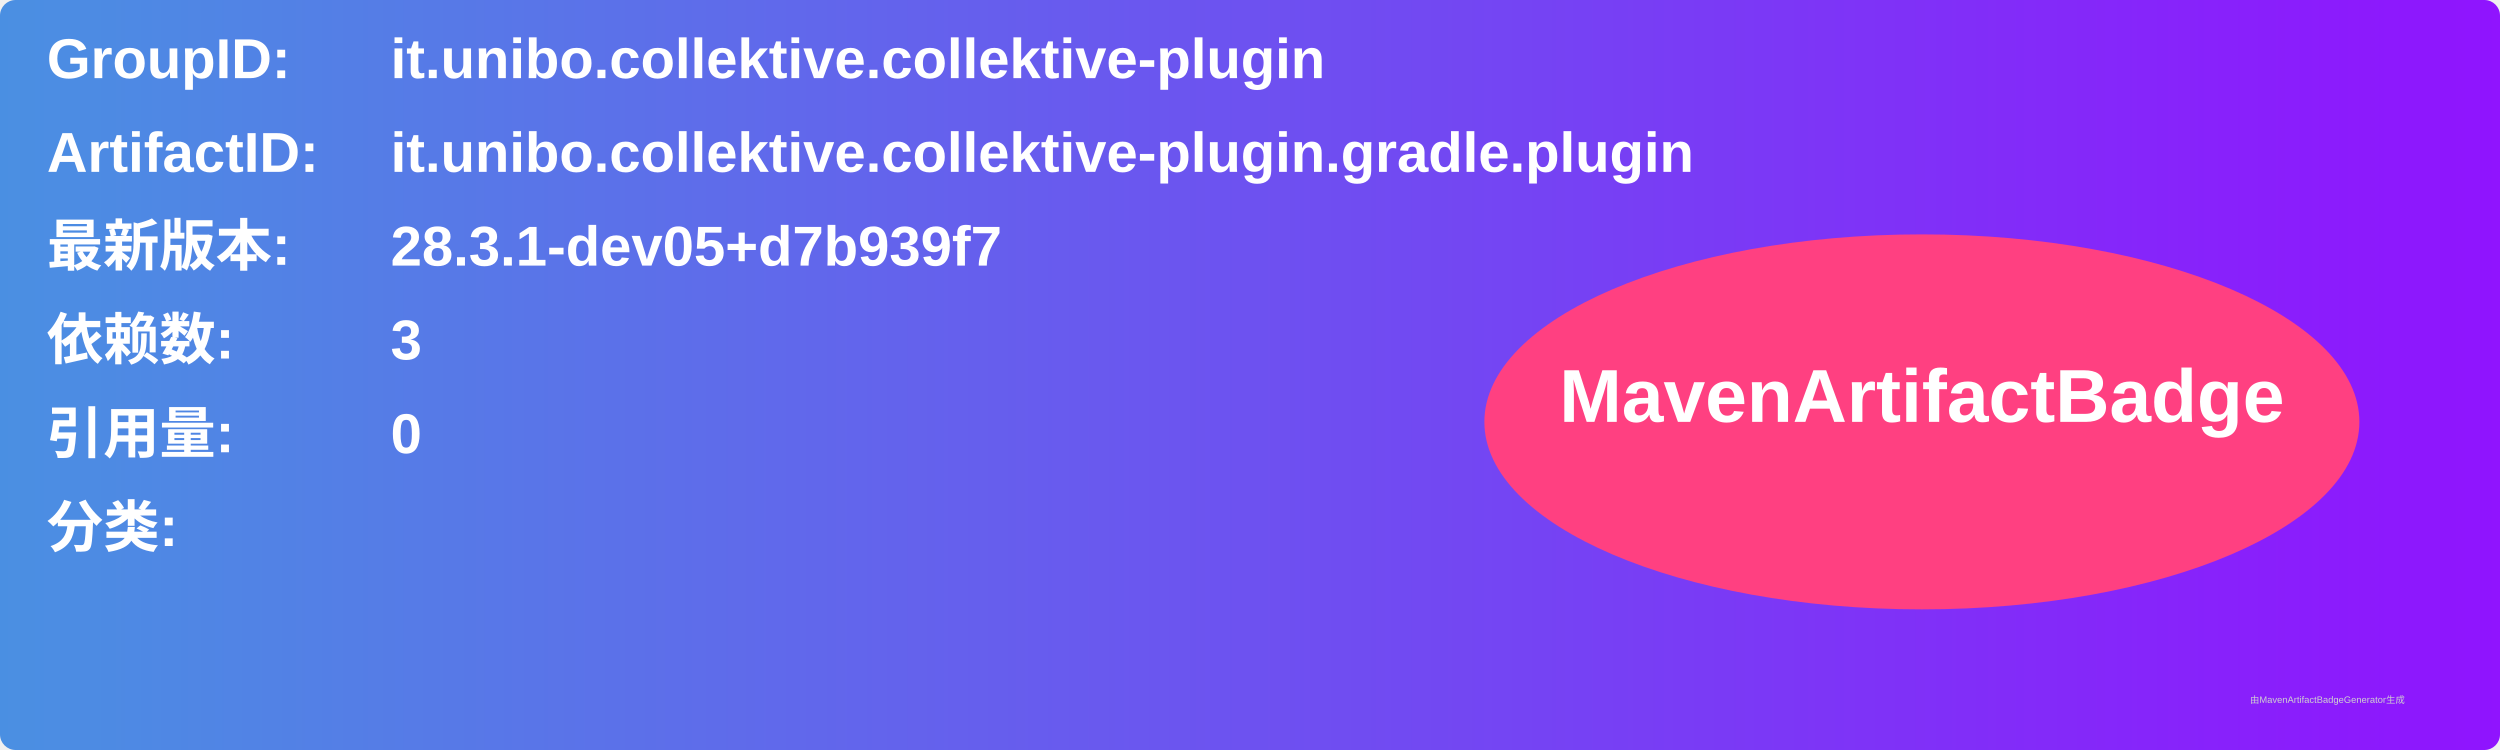
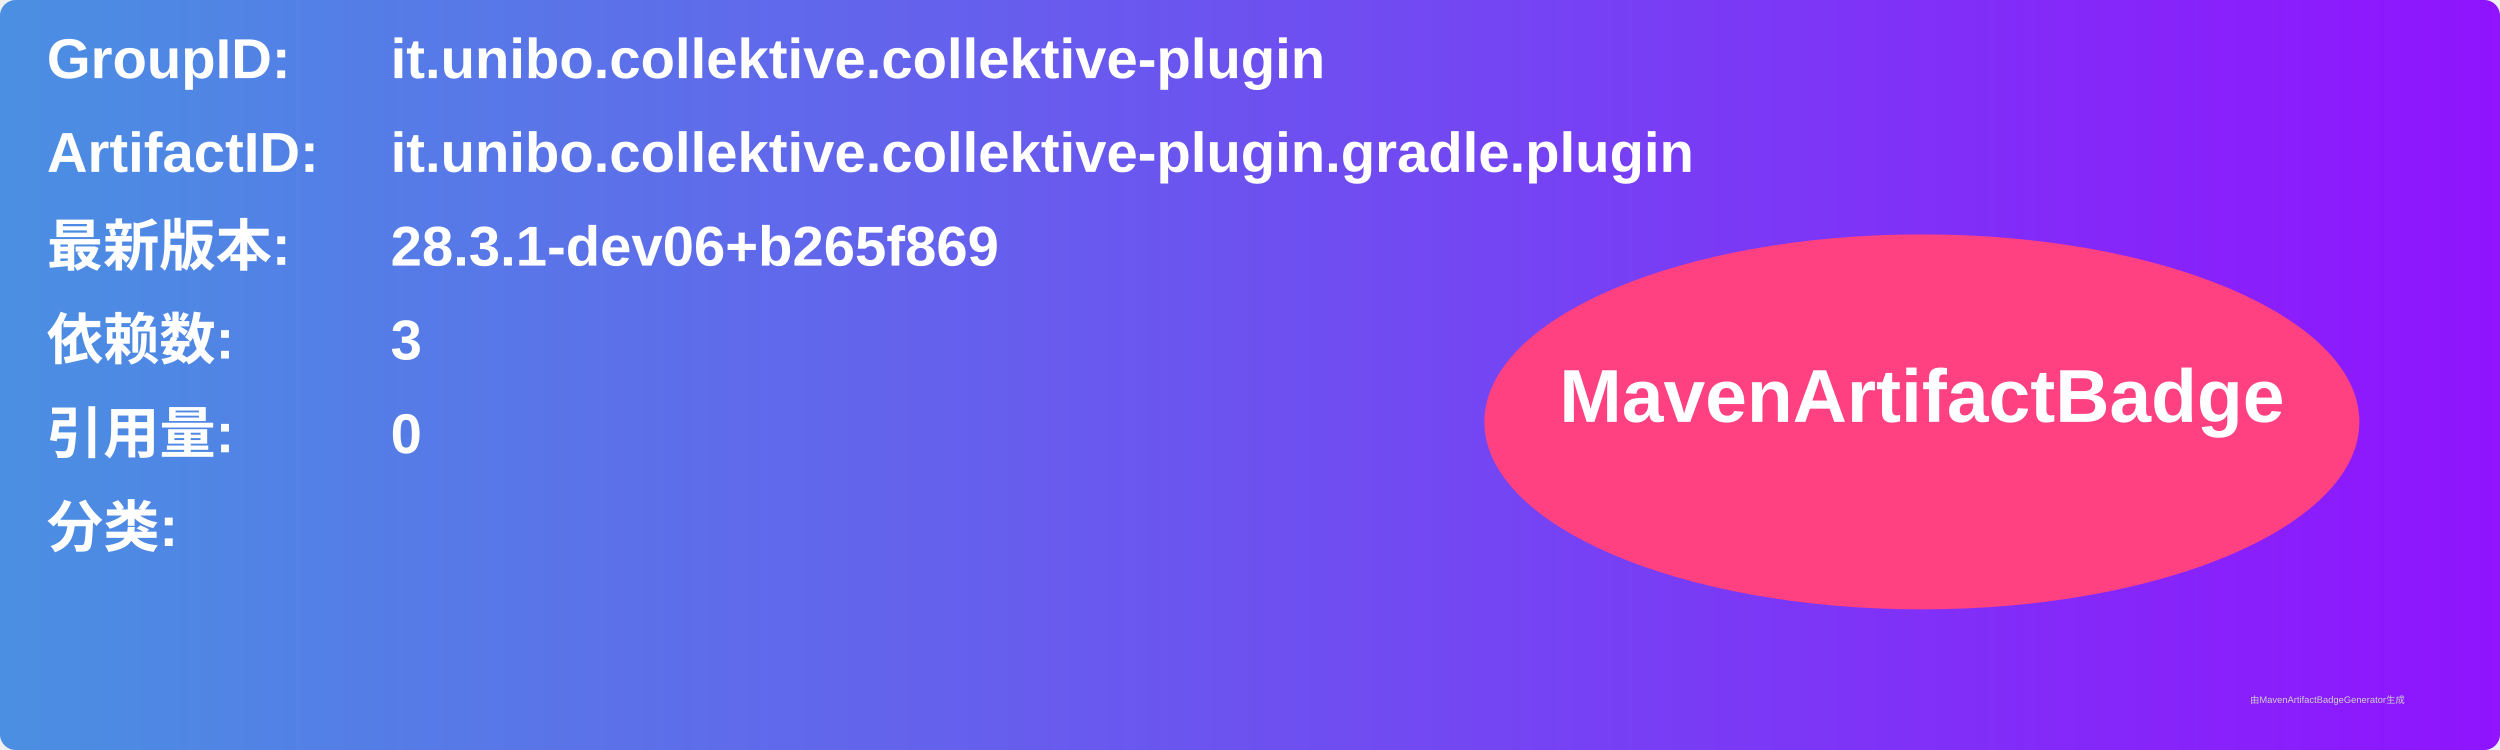
<svg xmlns="http://www.w3.org/2000/svg" width="800" height="240" viewBox="0 0 800 240">
  <linearGradient id="grad" x1="0%" y1="0%" x2="100%" y2="0%">
    <stop offset="0%" stop-color="#4a90e2" />
    <stop offset="100%" stop-color="#9013fe" />
  </linearGradient>
  <rect width="100%" height="100%" rx="5" ry="5" fill="url(#grad)" />
  <g transform="translate(15, 15)">
    <text x="0" y="10" font-family="Arial" font-size="18" fill="white" font-weight="bold" width="260">GroupID:</text>
    <text x="110" y="10" font-family="Arial" font-size="18" fill="white" font-weight="bold" width="460">it.unibo.collektive.collektive-plugin</text>
    <text x="0" y="40" font-family="Arial" font-size="18" fill="white" font-weight="bold" width="260">ArtifactID:</text>
    <text x="110" y="40" font-family="Arial" font-size="18" fill="white" font-weight="bold" width="460">it.unibo.collektive.collektive-plugin.gradle.plugin</text>
    <text x="0" y="70" font-family="Arial" font-size="18" fill="white" font-weight="bold">最新版本:</text>
    <text x="110" y="70" font-family="Arial" font-size="18" fill="white" font-weight="bold">
-       <tspan font-weight="bold">28.3.1-dev05+d7b939f7</tspan>
+       <tspan font-weight="bold">28.3.1-dev06+b265f869</tspan>
    </text>
    <text x="0" y="100" font-family="Arial" font-size="18" fill="white" font-weight="bold">依赖数: </text>
    <text x="110" y="100" font-family="Arial" font-size="18" fill="white">
      <tspan font-weight="bold">3</tspan>
    </text>
    <text x="0" y="130" font-family="Arial" font-size="18" fill="white" font-weight="bold">引用量: </text>
    <text x="110" y="130" font-family="Arial" font-size="18" fill="white">
      <tspan font-weight="bold">0</tspan>
    </text>
    <text x="0" y="160" font-family="Arial" font-size="18" fill="white" font-weight="bold">分类:</text>
    <text x="10" y="190" font-family="Arial" font-size="10" fill="white">
      <tspan font-weight="bold" />
    </text>
    <ellipse cx="600" cy="120" rx="140" ry="60" fill="#ff4081" />
    <text x="600" y="120" text-anchor="middle" font-family="Arial" font-size="24" fill="white" font-weight="bold">MavenArtifactBadge</text>
  </g>
  <text x="720" y="225" font-family="Arial" font-size="3" fill="#d0d0d0">由MavenArtifactBadgeGenerator生成</text>
</svg>
